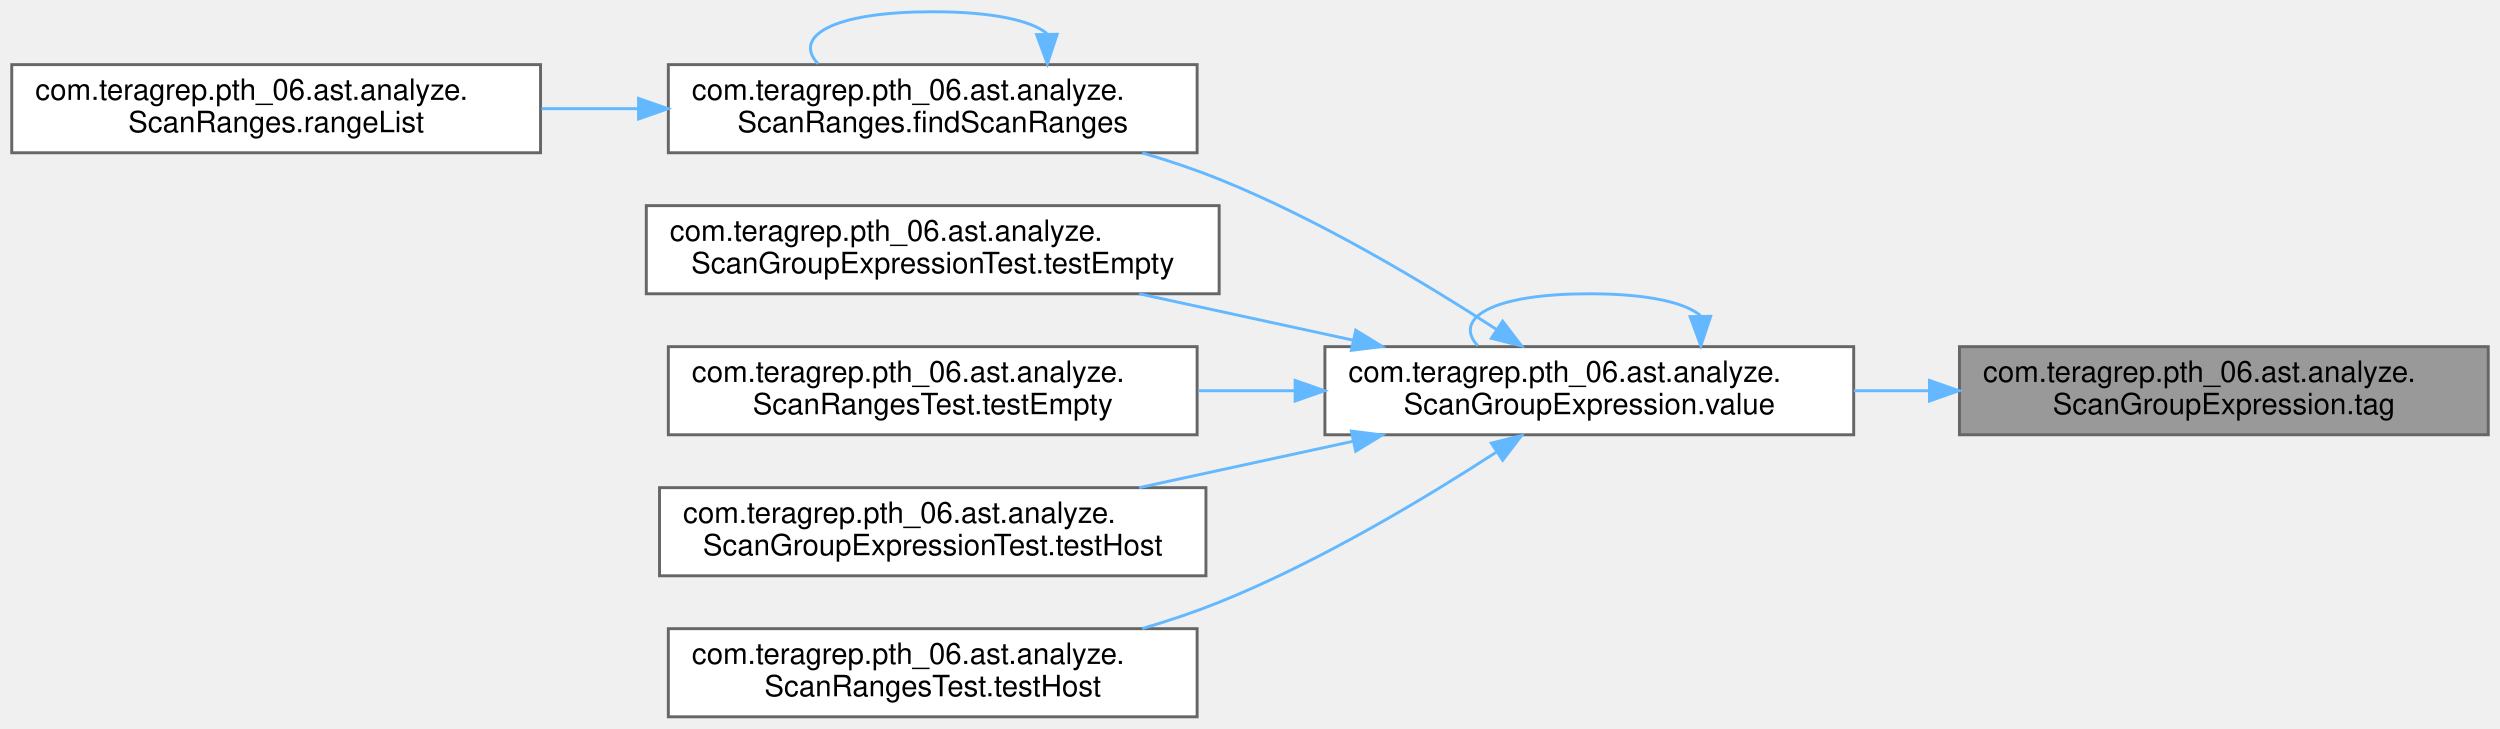
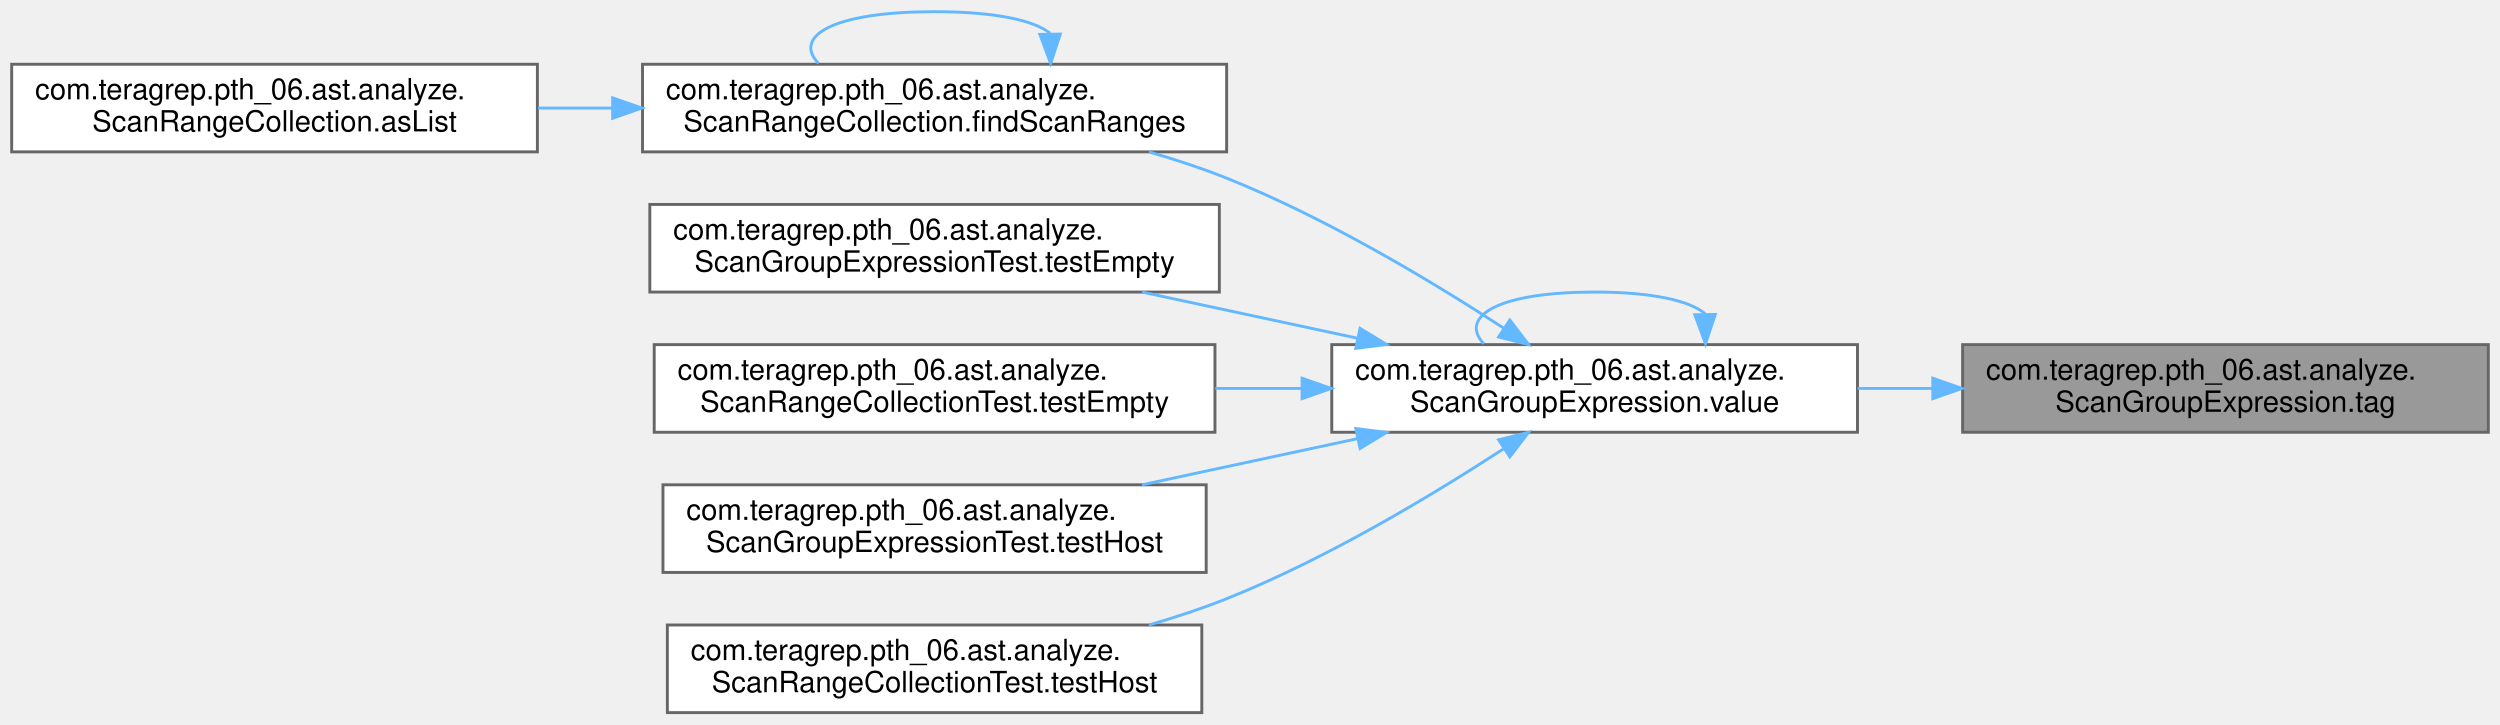
- <svg xmlns="http://www.w3.org/2000/svg" xmlns:xlink="http://www.w3.org/1999/xlink" width="851pt" height="248pt" viewBox="0.00 0.00 851.00 248.00">
+ <svg xmlns="http://www.w3.org/2000/svg" xmlns:xlink="http://www.w3.org/1999/xlink" width="856pt" height="248pt" viewBox="0.00 0.00 856.00 248.00">
  <g id="graph0" class="graph" transform="scale(1 1) rotate(0) translate(4 244)">
    <g id="Node000001" class="node">
      <g id="a_Node000001">
        <a xlink:title=" ">
-           <polygon fill="#999999" stroke="#666666" points="843,-126 663,-126 663,-96 843,-96 843,-126" />
-           <text text-anchor="start" x="671" y="-114" font-family="Helvetica,sans-Serif" font-size="10.00">com.teragrep.pth_06.ast.analyze.</text>
-           <text text-anchor="middle" x="753" y="-103" font-family="Helvetica,sans-Serif" font-size="10.00">ScanGroupExpression.tag</text>
+           <polygon fill="#999999" stroke="#666666" points="848,-126 668,-126 668,-96 848,-96 848,-126" />
+           <text text-anchor="start" x="676" y="-114" font-family="Helvetica,sans-Serif" font-size="10.00">com.teragrep.pth_06.ast.analyze.</text>
+           <text text-anchor="middle" x="758" y="-103" font-family="Helvetica,sans-Serif" font-size="10.00">ScanGroupExpression.tag</text>
        </a>
      </g>
    </g>
    <g id="Node000002" class="node">
      <g id="a_Node000002">
        <a xlink:href="classcom_1_1teragrep_1_1pth__06_1_1ast_1_1analyze_1_1ScanGroupExpression.html#ad1c8159c9353a4b98804664e89a77921" target="_top" xlink:title=" ">
-           <polygon fill="white" stroke="#666666" points="627,-126 447,-126 447,-96 627,-96 627,-126" />
-           <text text-anchor="start" x="455" y="-114" font-family="Helvetica,sans-Serif" font-size="10.00">com.teragrep.pth_06.ast.analyze.</text>
-           <text text-anchor="middle" x="537" y="-103" font-family="Helvetica,sans-Serif" font-size="10.00">ScanGroupExpression.value</text>
+           <polygon fill="white" stroke="#666666" points="632,-126 452,-126 452,-96 632,-96 632,-126" />
+           <text text-anchor="start" x="460" y="-114" font-family="Helvetica,sans-Serif" font-size="10.00">com.teragrep.pth_06.ast.analyze.</text>
+           <text text-anchor="middle" x="542" y="-103" font-family="Helvetica,sans-Serif" font-size="10.00">ScanGroupExpression.value</text>
        </a>
      </g>
    </g>
    <g id="edge1_Node000001_Node000002" class="edge">
      <g id="a_edge1_Node000001_Node000002">
        <a xlink:title=" ">
-           <path fill="none" stroke="#63b8ff" d="M652.77,-111C644.19,-111 635.55,-111 627.06,-111" />
-           <polygon fill="#63b8ff" stroke="#63b8ff" points="652.79,-114.5 662.79,-111 652.79,-107.5 652.79,-114.5" />
+           <path fill="none" stroke="#63b8ff" d="M657.77,-111C649.19,-111 640.55,-111 632.06,-111" />
+           <polygon fill="#63b8ff" stroke="#63b8ff" points="657.79,-114.5 667.79,-111 657.79,-107.5 657.79,-114.5" />
        </a>
      </g>
    </g>
    <g id="edge9_Node000002_Node000002" class="edge">
      <g id="a_edge9_Node000002_Node000002">
        <a xlink:title=" ">
-           <path fill="none" stroke="#63b8ff" d="M574.81,-136.6C569.64,-140.97 557.04,-144 537,-144 503.25,-144 490.59,-135.41 499.03,-126.28" />
-           <polygon fill="#63b8ff" stroke="#63b8ff" points="578.31,-136.33 574.97,-126.28 571.31,-136.22 578.31,-136.33" />
+           <path fill="none" stroke="#63b8ff" d="M579.81,-136.6C574.64,-140.97 562.04,-144 542,-144 508.25,-144 495.59,-135.41 504.03,-126.28" />
+           <polygon fill="#63b8ff" stroke="#63b8ff" points="583.31,-136.33 579.97,-126.28 576.31,-136.22 583.31,-136.33" />
        </a>
      </g>
    </g>
    <g id="Node000003" class="node">
      <g id="a_Node000003">
-         <a xlink:href="classcom_1_1teragrep_1_1pth__06_1_1ast_1_1analyze_1_1ScanRanges.html#ae02b8122dce0a269567a9aeb5a1b243e" target="_top" xlink:title=" ">
-           <polygon fill="white" stroke="#666666" points="403.5,-222 223.5,-222 223.5,-192 403.5,-192 403.5,-222" />
-           <text text-anchor="start" x="231.5" y="-210" font-family="Helvetica,sans-Serif" font-size="10.00">com.teragrep.pth_06.ast.analyze.</text>
-           <text text-anchor="middle" x="313.5" y="-199" font-family="Helvetica,sans-Serif" font-size="10.00">ScanRanges.findScanRanges</text>
+         <a xlink:href="classcom_1_1teragrep_1_1pth__06_1_1ast_1_1analyze_1_1ScanRangeCollection.html#ae559ce9b6a9ded88c7b62910bf56efbe" target="_top" xlink:title=" ">
+           <polygon fill="white" stroke="#666666" points="416,-222 216,-222 216,-192 416,-192 416,-222" />
+           <text text-anchor="start" x="224" y="-210" font-family="Helvetica,sans-Serif" font-size="10.00">com.teragrep.pth_06.ast.analyze.</text>
+           <text text-anchor="middle" x="316" y="-199" font-family="Helvetica,sans-Serif" font-size="10.00">ScanRangeCollection.findScanRanges</text>
        </a>
      </g>
    </g>
    <g id="edge2_Node000002_Node000003" class="edge">
      <g id="a_edge2_Node000002_Node000003">
        <a xlink:title=" ">
-           <path fill="none" stroke="#63b8ff" d="M505.41,-131.86C480.83,-147.82 444.93,-169.32 411,-183 402.67,-186.36 393.75,-189.34 384.81,-191.96" />
-           <polygon fill="#63b8ff" stroke="#63b8ff" points="507.5,-134.68 513.93,-126.26 503.65,-128.83 507.5,-134.68" />
+           <path fill="none" stroke="#63b8ff" d="M510.88,-131.63C486.3,-147.64 450.17,-169.34 416,-183 407.54,-186.38 398.48,-189.37 389.4,-191.99" />
+           <polygon fill="#63b8ff" stroke="#63b8ff" points="512.97,-134.44 519.39,-126.01 509.12,-128.6 512.97,-134.44" />
        </a>
      </g>
    </g>
    <g id="Node000005" class="node">
      <g id="a_Node000005">
        <a xlink:href="classcom_1_1teragrep_1_1pth__06_1_1ast_1_1analyze_1_1ScanGroupExpressionTest.html#adf26305b6c1294c828bc17060a43a49d" target="_top" xlink:title=" ">
-           <polygon fill="white" stroke="#666666" points="411,-174 216,-174 216,-144 411,-144 411,-174" />
-           <text text-anchor="start" x="224" y="-162" font-family="Helvetica,sans-Serif" font-size="10.00">com.teragrep.pth_06.ast.analyze.</text>
-           <text text-anchor="middle" x="313.5" y="-151" font-family="Helvetica,sans-Serif" font-size="10.00">ScanGroupExpressionTest.testEmpty</text>
+           <polygon fill="white" stroke="#666666" points="413.5,-174 218.5,-174 218.5,-144 413.5,-144 413.5,-174" />
+           <text text-anchor="start" x="226.5" y="-162" font-family="Helvetica,sans-Serif" font-size="10.00">com.teragrep.pth_06.ast.analyze.</text>
+           <text text-anchor="middle" x="316" y="-151" font-family="Helvetica,sans-Serif" font-size="10.00">ScanGroupExpressionTest.testEmpty</text>
        </a>
      </g>
    </g>
    <g id="edge5_Node000002_Node000005" class="edge">
      <g id="a_edge5_Node000002_Node000005">
        <a xlink:title=" ">
-           <path fill="none" stroke="#63b8ff" d="M456.47,-128.23C432.68,-133.39 406.8,-139 383.73,-144" />
-           <polygon fill="#63b8ff" stroke="#63b8ff" points="457.49,-131.59 466.52,-126.06 456.01,-124.75 457.49,-131.59" />
+           <path fill="none" stroke="#63b8ff" d="M460.9,-128.17C436.75,-133.34 410.45,-138.98 387.01,-144" />
+           <polygon fill="#63b8ff" stroke="#63b8ff" points="461.69,-131.57 470.74,-126.06 460.23,-124.73 461.69,-131.57" />
        </a>
      </g>
    </g>
    <g id="Node000006" class="node">
      <g id="a_Node000006">
-         <a xlink:href="classcom_1_1teragrep_1_1pth__06_1_1ast_1_1analyze_1_1ScanRangesTest.html#aad7286613a0c166399debe6f87969f92" target="_top" xlink:title=" ">
-           <polygon fill="white" stroke="#666666" points="403.5,-126 223.5,-126 223.5,-96 403.5,-96 403.5,-126" />
-           <text text-anchor="start" x="231.5" y="-114" font-family="Helvetica,sans-Serif" font-size="10.00">com.teragrep.pth_06.ast.analyze.</text>
-           <text text-anchor="middle" x="313.5" y="-103" font-family="Helvetica,sans-Serif" font-size="10.00">ScanRangesTest.testEmpty</text>
+         <a xlink:href="classcom_1_1teragrep_1_1pth__06_1_1ast_1_1analyze_1_1ScanRangeCollectionTest.html#ac7c2e4ebc83eeba976498903e07c1326" target="_top" xlink:title=" ">
+           <polygon fill="white" stroke="#666666" points="412,-126 220,-126 220,-96 412,-96 412,-126" />
+           <text text-anchor="start" x="228" y="-114" font-family="Helvetica,sans-Serif" font-size="10.00">com.teragrep.pth_06.ast.analyze.</text>
+           <text text-anchor="middle" x="316" y="-103" font-family="Helvetica,sans-Serif" font-size="10.00">ScanRangeCollectionTest.testEmpty</text>
        </a>
      </g>
    </g>
    <g id="edge6_Node000002_Node000006" class="edge">
      <g id="a_edge6_Node000002_Node000006">
        <a xlink:title=" ">
-           <path fill="none" stroke="#63b8ff" d="M436.82,-111C425.83,-111 414.68,-111 403.81,-111" />
-           <polygon fill="#63b8ff" stroke="#63b8ff" points="436.86,-114.5 446.86,-111 436.86,-107.5 436.86,-114.5" />
+           <path fill="none" stroke="#63b8ff" d="M441.66,-111C431.84,-111 421.89,-111 412.12,-111" />
+           <polygon fill="#63b8ff" stroke="#63b8ff" points="441.83,-114.5 451.83,-111 441.83,-107.5 441.83,-114.5" />
        </a>
      </g>
    </g>
    <g id="Node000007" class="node">
      <g id="a_Node000007">
        <a xlink:href="classcom_1_1teragrep_1_1pth__06_1_1ast_1_1analyze_1_1ScanGroupExpressionTest.html#a68727cd32a45086cd9515632edc2c2a8" target="_top" xlink:title=" ">
-           <polygon fill="white" stroke="#666666" points="406.5,-78 220.5,-78 220.5,-48 406.5,-48 406.5,-78" />
-           <text text-anchor="start" x="228.5" y="-66" font-family="Helvetica,sans-Serif" font-size="10.00">com.teragrep.pth_06.ast.analyze.</text>
-           <text text-anchor="middle" x="313.5" y="-55" font-family="Helvetica,sans-Serif" font-size="10.00">ScanGroupExpressionTest.testHost</text>
+           <polygon fill="white" stroke="#666666" points="409,-78 223,-78 223,-48 409,-48 409,-78" />
+           <text text-anchor="start" x="231" y="-66" font-family="Helvetica,sans-Serif" font-size="10.00">com.teragrep.pth_06.ast.analyze.</text>
+           <text text-anchor="middle" x="316" y="-55" font-family="Helvetica,sans-Serif" font-size="10.00">ScanGroupExpressionTest.testHost</text>
        </a>
      </g>
    </g>
    <g id="edge7_Node000002_Node000007" class="edge">
      <g id="a_edge7_Node000002_Node000007">
        <a xlink:title=" ">
-           <path fill="none" stroke="#63b8ff" d="M456.47,-93.77C432.68,-88.61 406.8,-83 383.73,-78" />
-           <polygon fill="#63b8ff" stroke="#63b8ff" points="456.01,-97.25 466.52,-95.94 457.49,-90.41 456.01,-97.25" />
+           <path fill="none" stroke="#63b8ff" d="M460.9,-93.83C436.75,-88.66 410.45,-83.02 387.01,-78" />
+           <polygon fill="#63b8ff" stroke="#63b8ff" points="460.23,-97.27 470.74,-95.94 461.69,-90.43 460.23,-97.27" />
        </a>
      </g>
    </g>
    <g id="Node000008" class="node">
      <g id="a_Node000008">
-         <a xlink:href="classcom_1_1teragrep_1_1pth__06_1_1ast_1_1analyze_1_1ScanRangesTest.html#a9661f99f5984e63694d9b7baa0570c97" target="_top" xlink:title=" ">
-           <polygon fill="white" stroke="#666666" points="403.5,-30 223.5,-30 223.5,0 403.5,0 403.5,-30" />
-           <text text-anchor="start" x="231.5" y="-18" font-family="Helvetica,sans-Serif" font-size="10.00">com.teragrep.pth_06.ast.analyze.</text>
-           <text text-anchor="middle" x="313.5" y="-7" font-family="Helvetica,sans-Serif" font-size="10.00">ScanRangesTest.testHost</text>
+         <a xlink:href="classcom_1_1teragrep_1_1pth__06_1_1ast_1_1analyze_1_1ScanRangeCollectionTest.html#a5de37d40793803e28d37a4ddd1b8725c" target="_top" xlink:title=" ">
+           <polygon fill="white" stroke="#666666" points="407.5,-30 224.5,-30 224.5,0 407.5,0 407.5,-30" />
+           <text text-anchor="start" x="232.5" y="-18" font-family="Helvetica,sans-Serif" font-size="10.00">com.teragrep.pth_06.ast.analyze.</text>
+           <text text-anchor="middle" x="316" y="-7" font-family="Helvetica,sans-Serif" font-size="10.00">ScanRangeCollectionTest.testHost</text>
        </a>
      </g>
    </g>
    <g id="edge8_Node000002_Node000008" class="edge">
      <g id="a_edge8_Node000002_Node000008">
        <a xlink:title=" ">
-           <path fill="none" stroke="#63b8ff" d="M505.41,-90.14C480.83,-74.18 444.93,-52.68 411,-39 402.67,-35.64 393.75,-32.66 384.81,-30.04" />
-           <polygon fill="#63b8ff" stroke="#63b8ff" points="503.65,-93.17 513.93,-95.74 507.5,-87.32 503.65,-93.17" />
+           <path fill="none" stroke="#63b8ff" d="M510.88,-90.37C486.3,-74.36 450.17,-52.66 416,-39 407.54,-35.62 398.48,-32.63 389.4,-30.01" />
+           <polygon fill="#63b8ff" stroke="#63b8ff" points="509.12,-93.4 519.39,-95.99 512.97,-87.56 509.12,-93.4" />
        </a>
      </g>
    </g>
-     <g id="edge3_Node000003_Node000003" class="edge">
-       <g id="a_edge3_Node000003_Node000003">
+     <g id="edge4_Node000003_Node000003" class="edge">
+       <g id="a_edge4_Node000003_Node000003">
        <a xlink:title=" ">
-           <path fill="none" stroke="#63b8ff" d="M352.36,-232.6C347.05,-236.97 334.1,-240 313.5,-240 278.81,-240 265.8,-231.41 274.48,-222.28" />
-           <polygon fill="#63b8ff" stroke="#63b8ff" points="355.86,-232.33 352.52,-222.28 348.86,-232.22 355.86,-232.33" />
+           <path fill="none" stroke="#63b8ff" d="M355.56,-232.6C350.15,-236.97 336.97,-240 316,-240 280.69,-240 267.45,-231.41 276.27,-222.28" />
+           <polygon fill="#63b8ff" stroke="#63b8ff" points="359.06,-232.33 355.73,-222.28 352.06,-232.22 359.06,-232.33" />
        </a>
      </g>
    </g>
    <g id="Node000004" class="node">
      <g id="a_Node000004">
-         <a xlink:href="classcom_1_1teragrep_1_1pth__06_1_1ast_1_1analyze_1_1ScanRanges.html#a7204427893833c80e46661f3336c53b5" target="_top" xlink:title=" ">
+         <a xlink:href="classcom_1_1teragrep_1_1pth__06_1_1ast_1_1analyze_1_1ScanRangeCollection.html#a07aba9c0e28ea383057d4ea4b55f1721" target="_top" xlink:title=" ">
          <polygon fill="white" stroke="#666666" points="180,-222 0,-222 0,-192 180,-192 180,-222" />
          <text text-anchor="start" x="8" y="-210" font-family="Helvetica,sans-Serif" font-size="10.00">com.teragrep.pth_06.ast.analyze.</text>
-           <text text-anchor="middle" x="90" y="-199" font-family="Helvetica,sans-Serif" font-size="10.00">ScanRanges.rangeList</text>
+           <text text-anchor="middle" x="90" y="-199" font-family="Helvetica,sans-Serif" font-size="10.00">ScanRangeCollection.asList</text>
        </a>
      </g>
    </g>
-     <g id="edge4_Node000003_Node000004" class="edge">
-       <g id="a_edge4_Node000003_Node000004">
+     <g id="edge3_Node000003_Node000004" class="edge">
+       <g id="a_edge3_Node000003_Node000004">
        <a xlink:title=" ">
-           <path fill="none" stroke="#63b8ff" d="M213.32,-207C202.33,-207 191.18,-207 180.31,-207" />
-           <polygon fill="#63b8ff" stroke="#63b8ff" points="213.36,-210.5 223.36,-207 213.36,-203.5 213.36,-210.5" />
+           <path fill="none" stroke="#63b8ff" d="M205.77,-207C197.22,-207 188.66,-207 180.27,-207" />
+           <polygon fill="#63b8ff" stroke="#63b8ff" points="205.77,-210.5 215.77,-207 205.77,-203.5 205.77,-210.5" />
        </a>
      </g>
    </g>
  </g>
</svg>
